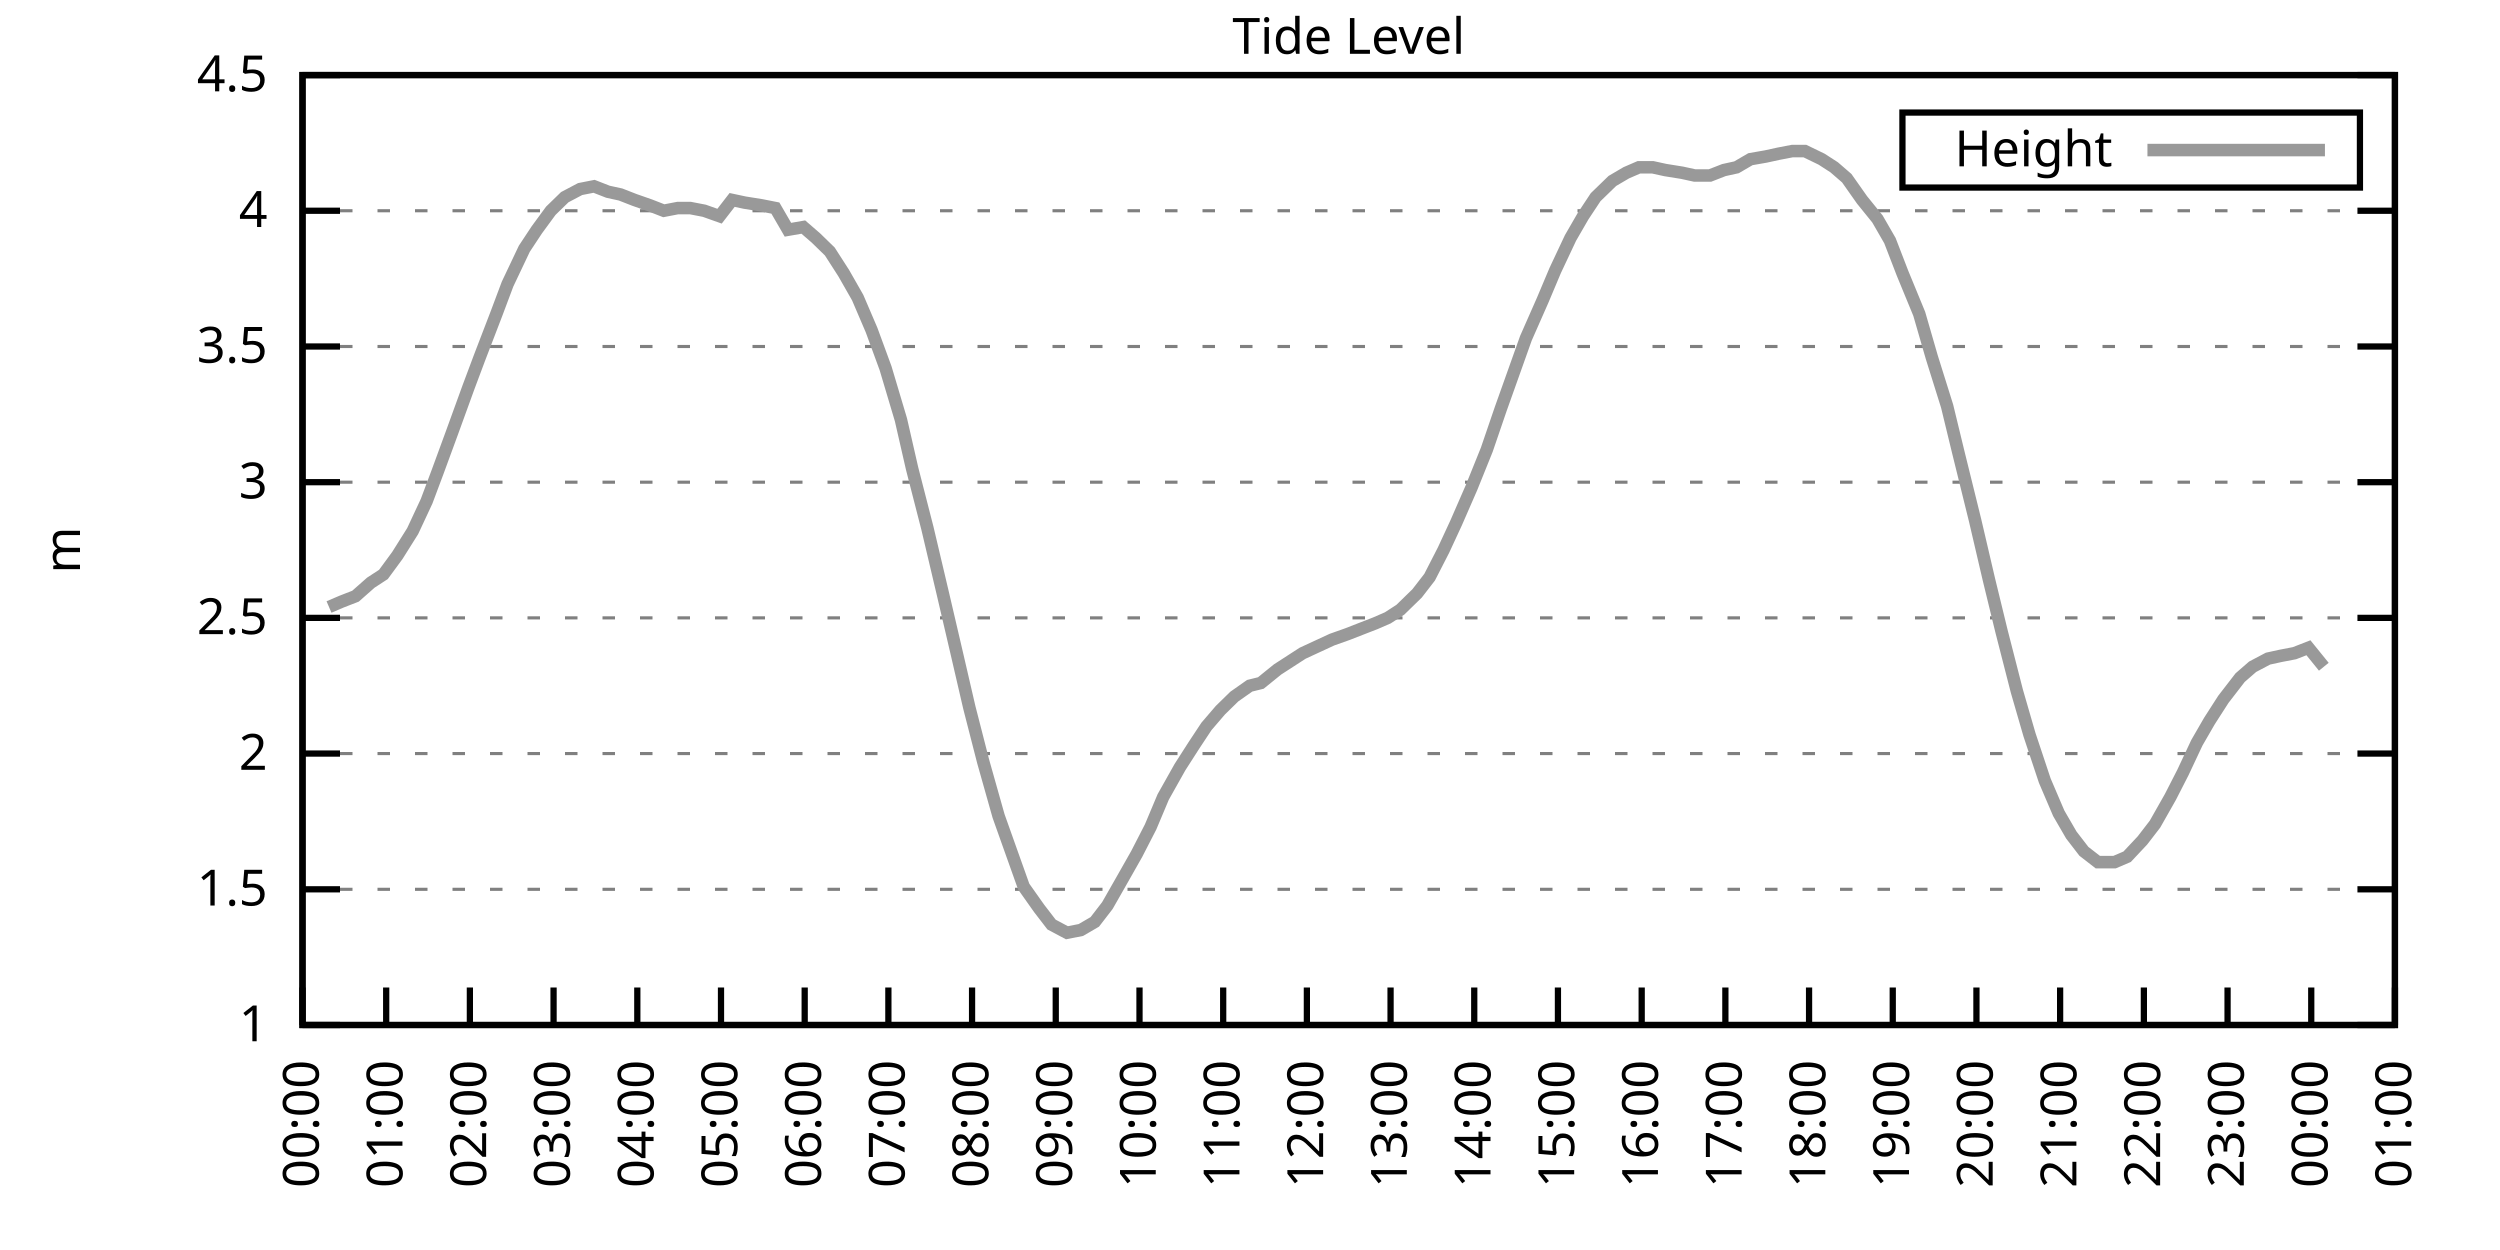
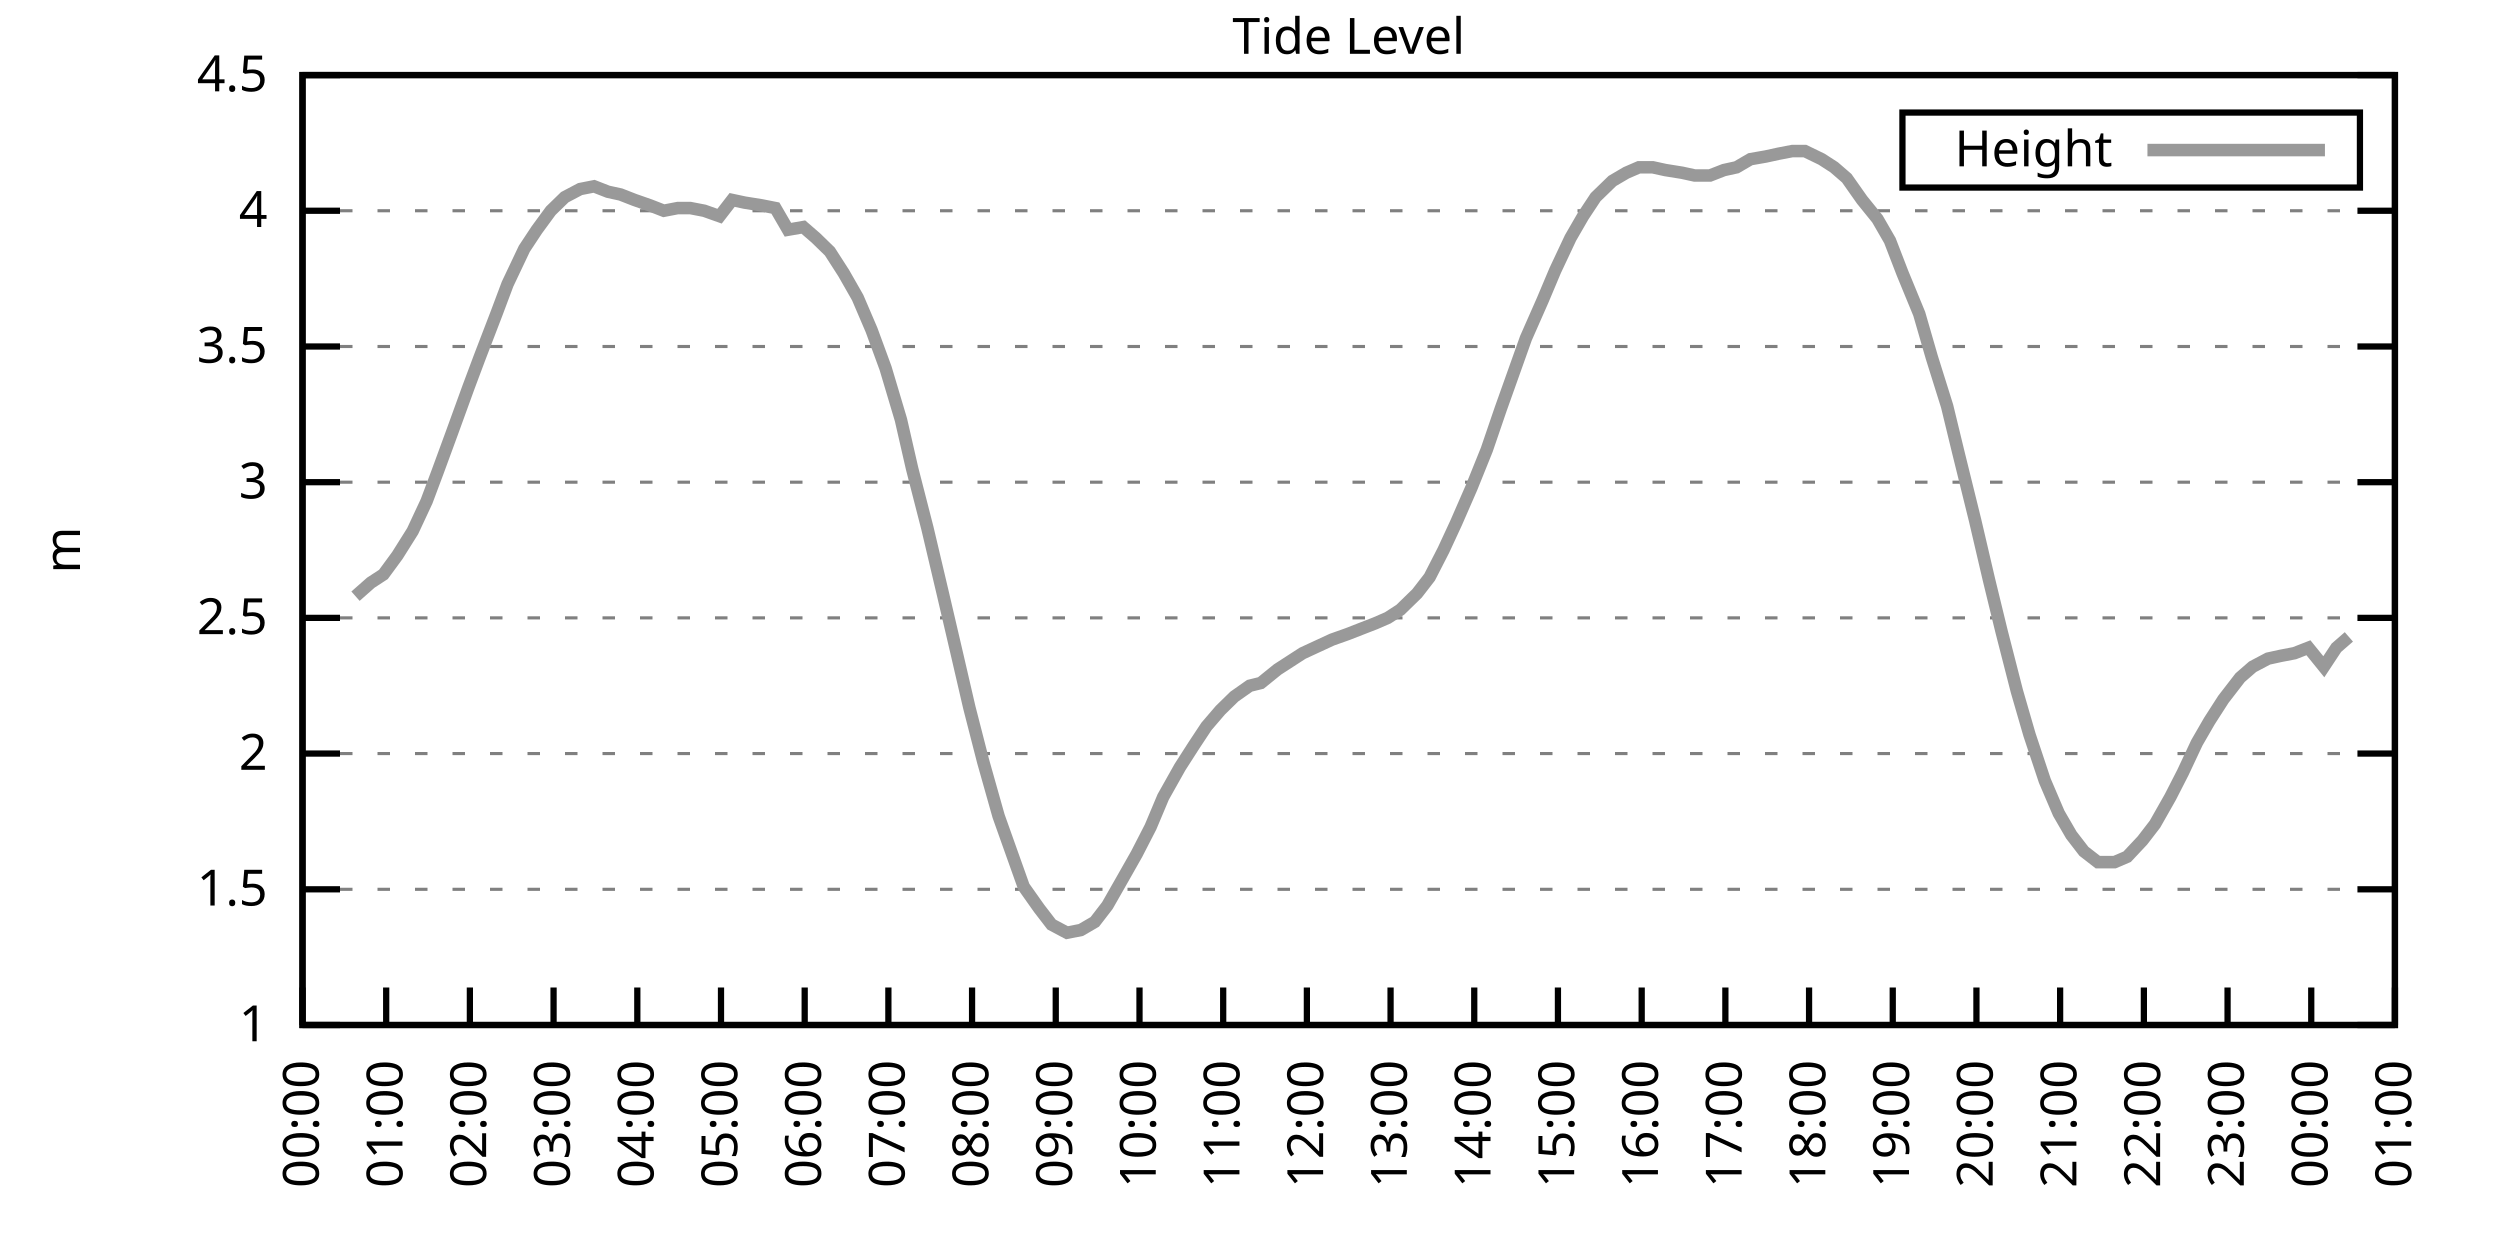
<svg xmlns="http://www.w3.org/2000/svg" xmlns:xlink="http://www.w3.org/1999/xlink" width="400" height="200" viewBox="0 0 400 200">
  <g id="gnuplot_canvas">
    <rect x="0" y="0" width="400" height="200" fill="none" />
    <defs>
      <circle id="gpDot" r="0.5" stroke-width="0.5" stroke="currentColor" />
      <path id="gpPt0" stroke-width="0.333" stroke="currentColor" d="M-1,0 h2 M0,-1 v2" />
      <path id="gpPt1" stroke-width="0.333" stroke="currentColor" d="M-1,-1 L1,1 M1,-1 L-1,1" />
      <path id="gpPt2" stroke-width="0.333" stroke="currentColor" d="M-1,0 L1,0 M0,-1 L0,1 M-1,-1 L1,1 M-1,1 L1,-1" />
      <rect id="gpPt3" stroke-width="0.333" stroke="currentColor" x="-1" y="-1" width="2" height="2" />
      <rect id="gpPt4" stroke-width="0.333" stroke="currentColor" fill="currentColor" x="-1" y="-1" width="2" height="2" />
      <circle id="gpPt5" stroke-width="0.333" stroke="currentColor" cx="0" cy="0" r="1" />
      <use xlink:href="#gpPt5" id="gpPt6" fill="currentColor" stroke="none" />
      <path id="gpPt7" stroke-width="0.333" stroke="currentColor" d="M0,-1.33 L-1.33,0.67 L1.33,0.67 z" />
      <use xlink:href="#gpPt7" id="gpPt8" fill="currentColor" stroke="none" />
      <use xlink:href="#gpPt7" id="gpPt9" stroke="currentColor" transform="rotate(180)" />
      <use xlink:href="#gpPt9" id="gpPt10" fill="currentColor" stroke="none" />
      <use xlink:href="#gpPt3" id="gpPt11" stroke="currentColor" transform="rotate(45)" />
      <use xlink:href="#gpPt11" id="gpPt12" fill="currentColor" stroke="none" />
      <path id="gpPt13" stroke-width="0.333" stroke="currentColor" d="M0,1.330 L1.265,0.411 L0.782,-1.067 L-0.782,-1.076 L-1.265,0.411 z" />
      <use xlink:href="#gpPt13" id="gpPt14" fill="currentColor" stroke="none" />
      <filter id="textbox" filterUnits="objectBoundingBox" x="0" y="0" height="1" width="1">
        <feFlood flood-color="white" flood-opacity="1" result="bgnd" />
        <feComposite in="SourceGraphic" in2="bgnd" operator="atop" />
      </filter>
      <filter id="greybox" filterUnits="objectBoundingBox" x="0" y="0" height="1" width="1">
        <feFlood flood-color="lightgrey" flood-opacity="1" result="grey" />
        <feComposite in="SourceGraphic" in2="grey" operator="atop" />
      </filter>
    </defs>
    <g fill="none" color="white" stroke="currentColor" stroke-width="1.00" stroke-linecap="butt" stroke-linejoin="miter">
</g>
    <g fill="none" color="black" stroke="currentColor" stroke-width="1.00" stroke-linecap="butt" stroke-linejoin="miter">
      <g stroke="none" shape-rendering="crispEdges">
        <polygon fill="rgb(255, 255, 255)" points="48.40,164.00 383.18,164.00 383.18,12.02 48.40,12.02 " />
      </g>
    </g>
    <g fill="none" color="black" stroke="currentColor" stroke-width="1.00" stroke-linecap="butt" stroke-linejoin="miter">
</g>
    <g fill="none" color="black" stroke="black" stroke-width="0.50" stroke-linecap="butt" stroke-linejoin="miter">
</g>
    <g fill="none" color="gray" stroke="currentColor" stroke-width="0.50" stroke-linecap="butt" stroke-linejoin="miter">
      <path stroke="gray" stroke-dasharray="2,4" class="gridline" d="M48.40,164.00 L383.19,164.00  " />
    </g>
    <g fill="none" color="gray" stroke="gray" stroke-width="1.00" stroke-linecap="butt" stroke-linejoin="miter">
</g>
    <g fill="none" color="black" stroke="currentColor" stroke-width="1.00" stroke-linecap="butt" stroke-linejoin="miter">
      <path stroke="black" d="M48.40,164.00 L54.40,164.00 M383.19,164.00 L377.19,164.00  " />
      <g transform="translate(42.80,166.60)" stroke="none" fill="black" font-family="Sans" font-size="8.00" text-anchor="end">
        <text>
          <tspan font-family="Sans"> 1</tspan>
        </text>
      </g>
    </g>
    <g fill="none" color="black" stroke="currentColor" stroke-width="1.00" stroke-linecap="butt" stroke-linejoin="miter">
</g>
    <g fill="none" color="black" stroke="black" stroke-width="0.50" stroke-linecap="butt" stroke-linejoin="miter">
</g>
    <g fill="none" color="gray" stroke="currentColor" stroke-width="0.50" stroke-linecap="butt" stroke-linejoin="miter">
      <path stroke="gray" stroke-dasharray="2,4" class="gridline" d="M48.40,142.29 L383.19,142.29  " />
    </g>
    <g fill="none" color="gray" stroke="gray" stroke-width="1.00" stroke-linecap="butt" stroke-linejoin="miter">
</g>
    <g fill="none" color="black" stroke="currentColor" stroke-width="1.00" stroke-linecap="butt" stroke-linejoin="miter">
      <path stroke="black" d="M48.40,142.29 L54.40,142.29 M383.19,142.29 L377.19,142.29  " />
      <g transform="translate(42.80,144.89)" stroke="none" fill="black" font-family="Sans" font-size="8.00" text-anchor="end">
        <text>
          <tspan font-family="Sans"> 1.5</tspan>
        </text>
      </g>
    </g>
    <g fill="none" color="black" stroke="currentColor" stroke-width="1.00" stroke-linecap="butt" stroke-linejoin="miter">
</g>
    <g fill="none" color="black" stroke="black" stroke-width="0.50" stroke-linecap="butt" stroke-linejoin="miter">
</g>
    <g fill="none" color="gray" stroke="currentColor" stroke-width="0.50" stroke-linecap="butt" stroke-linejoin="miter">
      <path stroke="gray" stroke-dasharray="2,4" class="gridline" d="M48.40,120.57 L383.19,120.57  " />
    </g>
    <g fill="none" color="gray" stroke="gray" stroke-width="1.00" stroke-linecap="butt" stroke-linejoin="miter">
</g>
    <g fill="none" color="black" stroke="currentColor" stroke-width="1.00" stroke-linecap="butt" stroke-linejoin="miter">
      <path stroke="black" d="M48.40,120.57 L54.40,120.57 M383.19,120.57 L377.19,120.57  " />
      <g transform="translate(42.80,123.17)" stroke="none" fill="black" font-family="Sans" font-size="8.00" text-anchor="end">
        <text>
          <tspan font-family="Sans"> 2</tspan>
        </text>
      </g>
    </g>
    <g fill="none" color="black" stroke="currentColor" stroke-width="1.00" stroke-linecap="butt" stroke-linejoin="miter">
</g>
    <g fill="none" color="black" stroke="black" stroke-width="0.50" stroke-linecap="butt" stroke-linejoin="miter">
</g>
    <g fill="none" color="gray" stroke="currentColor" stroke-width="0.50" stroke-linecap="butt" stroke-linejoin="miter">
      <path stroke="gray" stroke-dasharray="2,4" class="gridline" d="M48.40,98.86 L383.19,98.86  " />
    </g>
    <g fill="none" color="gray" stroke="gray" stroke-width="1.00" stroke-linecap="butt" stroke-linejoin="miter">
</g>
    <g fill="none" color="black" stroke="currentColor" stroke-width="1.00" stroke-linecap="butt" stroke-linejoin="miter">
      <path stroke="black" d="M48.40,98.86 L54.40,98.86 M383.19,98.86 L377.19,98.86  " />
      <g transform="translate(42.80,101.46)" stroke="none" fill="black" font-family="Sans" font-size="8.00" text-anchor="end">
        <text>
          <tspan font-family="Sans"> 2.5</tspan>
        </text>
      </g>
    </g>
    <g fill="none" color="black" stroke="currentColor" stroke-width="1.00" stroke-linecap="butt" stroke-linejoin="miter">
</g>
    <g fill="none" color="black" stroke="black" stroke-width="0.50" stroke-linecap="butt" stroke-linejoin="miter">
</g>
    <g fill="none" color="gray" stroke="currentColor" stroke-width="0.50" stroke-linecap="butt" stroke-linejoin="miter">
      <path stroke="gray" stroke-dasharray="2,4" class="gridline" d="M48.40,77.15 L383.19,77.15  " />
    </g>
    <g fill="none" color="gray" stroke="gray" stroke-width="1.00" stroke-linecap="butt" stroke-linejoin="miter">
</g>
    <g fill="none" color="black" stroke="currentColor" stroke-width="1.00" stroke-linecap="butt" stroke-linejoin="miter">
      <path stroke="black" d="M48.40,77.15 L54.40,77.15 M383.19,77.15 L377.19,77.15  " />
      <g transform="translate(42.80,79.75)" stroke="none" fill="black" font-family="Sans" font-size="8.00" text-anchor="end">
        <text>
          <tspan font-family="Sans"> 3</tspan>
        </text>
      </g>
    </g>
    <g fill="none" color="black" stroke="currentColor" stroke-width="1.00" stroke-linecap="butt" stroke-linejoin="miter">
</g>
    <g fill="none" color="black" stroke="black" stroke-width="0.50" stroke-linecap="butt" stroke-linejoin="miter">
</g>
    <g fill="none" color="gray" stroke="currentColor" stroke-width="0.50" stroke-linecap="butt" stroke-linejoin="miter">
      <path stroke="gray" stroke-dasharray="2,4" class="gridline" d="M48.40,55.44 L383.19,55.44  " />
    </g>
    <g fill="none" color="gray" stroke="gray" stroke-width="1.00" stroke-linecap="butt" stroke-linejoin="miter">
</g>
    <g fill="none" color="black" stroke="currentColor" stroke-width="1.00" stroke-linecap="butt" stroke-linejoin="miter">
      <path stroke="black" d="M48.40,55.44 L54.40,55.44 M383.19,55.44 L377.19,55.44  " />
      <g transform="translate(42.80,58.04)" stroke="none" fill="black" font-family="Sans" font-size="8.00" text-anchor="end">
        <text>
          <tspan font-family="Sans"> 3.5</tspan>
        </text>
      </g>
    </g>
    <g fill="none" color="black" stroke="currentColor" stroke-width="1.00" stroke-linecap="butt" stroke-linejoin="miter">
</g>
    <g fill="none" color="black" stroke="black" stroke-width="0.50" stroke-linecap="butt" stroke-linejoin="miter">
</g>
    <g fill="none" color="gray" stroke="currentColor" stroke-width="0.50" stroke-linecap="butt" stroke-linejoin="miter">
      <path stroke="gray" stroke-dasharray="2,4" class="gridline" d="M48.40,33.72 L383.19,33.72  " />
    </g>
    <g fill="none" color="gray" stroke="gray" stroke-width="1.00" stroke-linecap="butt" stroke-linejoin="miter">
</g>
    <g fill="none" color="black" stroke="currentColor" stroke-width="1.00" stroke-linecap="butt" stroke-linejoin="miter">
      <path stroke="black" d="M48.40,33.72 L54.40,33.72 M383.19,33.72 L377.19,33.72  " />
      <g transform="translate(42.80,36.32)" stroke="none" fill="black" font-family="Sans" font-size="8.00" text-anchor="end">
        <text>
          <tspan font-family="Sans"> 4</tspan>
        </text>
      </g>
    </g>
    <g fill="none" color="black" stroke="currentColor" stroke-width="1.00" stroke-linecap="butt" stroke-linejoin="miter">
</g>
    <g fill="none" color="black" stroke="black" stroke-width="0.50" stroke-linecap="butt" stroke-linejoin="miter">
</g>
    <g fill="none" color="gray" stroke="currentColor" stroke-width="0.50" stroke-linecap="butt" stroke-linejoin="miter">
      <path stroke="gray" stroke-dasharray="2,4" class="gridline" d="M48.40,12.01 L383.19,12.01  " />
    </g>
    <g fill="none" color="gray" stroke="gray" stroke-width="1.00" stroke-linecap="butt" stroke-linejoin="miter">
</g>
    <g fill="none" color="black" stroke="currentColor" stroke-width="1.00" stroke-linecap="butt" stroke-linejoin="miter">
      <path stroke="black" d="M48.40,12.01 L54.40,12.01 M383.19,12.01 L377.19,12.01  " />
      <g transform="translate(42.80,14.61)" stroke="none" fill="black" font-family="Sans" font-size="8.00" text-anchor="end">
        <text>
          <tspan font-family="Sans"> 4.5</tspan>
        </text>
      </g>
    </g>
    <g fill="none" color="black" stroke="currentColor" stroke-width="1.00" stroke-linecap="butt" stroke-linejoin="miter">
      <path stroke="black" d="M48.40,164.00 L48.40,158.00  " />
      <g transform="translate(51.00,169.60) rotate(270.00)" stroke="none" fill="black" font-family="Sans" font-size="8.00" text-anchor="end">
        <text>
          <tspan font-family="Sans">00:00</tspan>
        </text>
      </g>
    </g>
    <g fill="none" color="black" stroke="currentColor" stroke-width="1.00" stroke-linecap="butt" stroke-linejoin="miter">
      <path stroke="black" d="M61.79,164.00 L61.79,158.00  " />
      <g transform="translate(64.39,169.60) rotate(270.00)" stroke="none" fill="black" font-family="Sans" font-size="8.00" text-anchor="end">
        <text>
          <tspan font-family="Sans">01:00</tspan>
        </text>
      </g>
    </g>
    <g fill="none" color="black" stroke="currentColor" stroke-width="1.00" stroke-linecap="butt" stroke-linejoin="miter">
      <path stroke="black" d="M75.18,164.00 L75.18,158.00  " />
      <g transform="translate(77.78,169.60) rotate(270.00)" stroke="none" fill="black" font-family="Sans" font-size="8.00" text-anchor="end">
        <text>
          <tspan font-family="Sans">02:00</tspan>
        </text>
      </g>
    </g>
    <g fill="none" color="black" stroke="currentColor" stroke-width="1.00" stroke-linecap="butt" stroke-linejoin="miter">
      <path stroke="black" d="M88.57,164.00 L88.57,158.00  " />
      <g transform="translate(91.17,169.60) rotate(270.00)" stroke="none" fill="black" font-family="Sans" font-size="8.00" text-anchor="end">
        <text>
          <tspan font-family="Sans">03:00</tspan>
        </text>
      </g>
    </g>
    <g fill="none" color="black" stroke="currentColor" stroke-width="1.00" stroke-linecap="butt" stroke-linejoin="miter">
      <path stroke="black" d="M101.97,164.00 L101.97,158.00  " />
      <g transform="translate(104.57,169.60) rotate(270.00)" stroke="none" fill="black" font-family="Sans" font-size="8.00" text-anchor="end">
        <text>
          <tspan font-family="Sans">04:00</tspan>
        </text>
      </g>
    </g>
    <g fill="none" color="black" stroke="currentColor" stroke-width="1.00" stroke-linecap="butt" stroke-linejoin="miter">
      <path stroke="black" d="M115.36,164.00 L115.36,158.00  " />
      <g transform="translate(117.96,169.60) rotate(270.00)" stroke="none" fill="black" font-family="Sans" font-size="8.00" text-anchor="end">
        <text>
          <tspan font-family="Sans">05:00</tspan>
        </text>
      </g>
    </g>
    <g fill="none" color="black" stroke="currentColor" stroke-width="1.00" stroke-linecap="butt" stroke-linejoin="miter">
      <path stroke="black" d="M128.75,164.00 L128.75,158.00  " />
      <g transform="translate(131.35,169.60) rotate(270.00)" stroke="none" fill="black" font-family="Sans" font-size="8.00" text-anchor="end">
        <text>
          <tspan font-family="Sans">06:00</tspan>
        </text>
      </g>
    </g>
    <g fill="none" color="black" stroke="currentColor" stroke-width="1.00" stroke-linecap="butt" stroke-linejoin="miter">
      <path stroke="black" d="M142.14,164.00 L142.14,158.00  " />
      <g transform="translate(144.74,169.60) rotate(270.00)" stroke="none" fill="black" font-family="Sans" font-size="8.00" text-anchor="end">
        <text>
          <tspan font-family="Sans">07:00</tspan>
        </text>
      </g>
    </g>
    <g fill="none" color="black" stroke="currentColor" stroke-width="1.00" stroke-linecap="butt" stroke-linejoin="miter">
      <path stroke="black" d="M155.53,164.00 L155.53,158.00  " />
      <g transform="translate(158.13,169.60) rotate(270.00)" stroke="none" fill="black" font-family="Sans" font-size="8.00" text-anchor="end">
        <text>
          <tspan font-family="Sans">08:00</tspan>
        </text>
      </g>
    </g>
    <g fill="none" color="black" stroke="currentColor" stroke-width="1.00" stroke-linecap="butt" stroke-linejoin="miter">
      <path stroke="black" d="M168.92,164.00 L168.92,158.00  " />
      <g transform="translate(171.52,169.60) rotate(270.00)" stroke="none" fill="black" font-family="Sans" font-size="8.00" text-anchor="end">
        <text>
          <tspan font-family="Sans">09:00</tspan>
        </text>
      </g>
    </g>
    <g fill="none" color="black" stroke="currentColor" stroke-width="1.00" stroke-linecap="butt" stroke-linejoin="miter">
      <path stroke="black" d="M182.32,164.00 L182.32,158.00  " />
      <g transform="translate(184.92,169.60) rotate(270.00)" stroke="none" fill="black" font-family="Sans" font-size="8.00" text-anchor="end">
        <text>
          <tspan font-family="Sans">10:00</tspan>
        </text>
      </g>
    </g>
    <g fill="none" color="black" stroke="currentColor" stroke-width="1.00" stroke-linecap="butt" stroke-linejoin="miter">
      <path stroke="black" d="M195.71,164.00 L195.71,158.00  " />
      <g transform="translate(198.31,169.60) rotate(270.00)" stroke="none" fill="black" font-family="Sans" font-size="8.00" text-anchor="end">
        <text>
          <tspan font-family="Sans">11:00</tspan>
        </text>
      </g>
    </g>
    <g fill="none" color="black" stroke="currentColor" stroke-width="1.00" stroke-linecap="butt" stroke-linejoin="miter">
      <path stroke="black" d="M209.10,164.00 L209.10,158.00  " />
      <g transform="translate(211.70,169.60) rotate(270.00)" stroke="none" fill="black" font-family="Sans" font-size="8.00" text-anchor="end">
        <text>
          <tspan font-family="Sans">12:00</tspan>
        </text>
      </g>
    </g>
    <g fill="none" color="black" stroke="currentColor" stroke-width="1.00" stroke-linecap="butt" stroke-linejoin="miter">
      <path stroke="black" d="M222.49,164.00 L222.49,158.00  " />
      <g transform="translate(225.09,169.60) rotate(270.00)" stroke="none" fill="black" font-family="Sans" font-size="8.00" text-anchor="end">
        <text>
          <tspan font-family="Sans">13:00</tspan>
        </text>
      </g>
    </g>
    <g fill="none" color="black" stroke="currentColor" stroke-width="1.00" stroke-linecap="butt" stroke-linejoin="miter">
      <path stroke="black" d="M235.88,164.00 L235.88,158.00  " />
      <g transform="translate(238.48,169.60) rotate(270.00)" stroke="none" fill="black" font-family="Sans" font-size="8.00" text-anchor="end">
        <text>
          <tspan font-family="Sans">14:00</tspan>
        </text>
      </g>
    </g>
    <g fill="none" color="black" stroke="currentColor" stroke-width="1.00" stroke-linecap="butt" stroke-linejoin="miter">
      <path stroke="black" d="M249.27,164.00 L249.27,158.00  " />
      <g transform="translate(251.87,169.60) rotate(270.00)" stroke="none" fill="black" font-family="Sans" font-size="8.00" text-anchor="end">
        <text>
          <tspan font-family="Sans">15:00</tspan>
        </text>
      </g>
    </g>
    <g fill="none" color="black" stroke="currentColor" stroke-width="1.00" stroke-linecap="butt" stroke-linejoin="miter">
      <path stroke="black" d="M262.67,164.00 L262.67,158.00  " />
      <g transform="translate(265.27,169.60) rotate(270.00)" stroke="none" fill="black" font-family="Sans" font-size="8.00" text-anchor="end">
        <text>
          <tspan font-family="Sans">16:00</tspan>
        </text>
      </g>
    </g>
    <g fill="none" color="black" stroke="currentColor" stroke-width="1.00" stroke-linecap="butt" stroke-linejoin="miter">
      <path stroke="black" d="M276.06,164.00 L276.06,158.00  " />
      <g transform="translate(278.66,169.60) rotate(270.00)" stroke="none" fill="black" font-family="Sans" font-size="8.00" text-anchor="end">
        <text>
          <tspan font-family="Sans">17:00</tspan>
        </text>
      </g>
    </g>
    <g fill="none" color="black" stroke="currentColor" stroke-width="1.00" stroke-linecap="butt" stroke-linejoin="miter">
      <path stroke="black" d="M289.45,164.00 L289.45,158.00  " />
      <g transform="translate(292.05,169.60) rotate(270.00)" stroke="none" fill="black" font-family="Sans" font-size="8.00" text-anchor="end">
        <text>
          <tspan font-family="Sans">18:00</tspan>
        </text>
      </g>
    </g>
    <g fill="none" color="black" stroke="currentColor" stroke-width="1.00" stroke-linecap="butt" stroke-linejoin="miter">
      <path stroke="black" d="M302.84,164.00 L302.84,158.00  " />
      <g transform="translate(305.44,169.60) rotate(270.00)" stroke="none" fill="black" font-family="Sans" font-size="8.00" text-anchor="end">
        <text>
          <tspan font-family="Sans">19:00</tspan>
        </text>
      </g>
    </g>
    <g fill="none" color="black" stroke="currentColor" stroke-width="1.00" stroke-linecap="butt" stroke-linejoin="miter">
      <path stroke="black" d="M316.23,164.00 L316.23,158.00  " />
      <g transform="translate(318.83,169.60) rotate(270.00)" stroke="none" fill="black" font-family="Sans" font-size="8.00" text-anchor="end">
        <text>
          <tspan font-family="Sans">20:00</tspan>
        </text>
      </g>
    </g>
    <g fill="none" color="black" stroke="currentColor" stroke-width="1.00" stroke-linecap="butt" stroke-linejoin="miter">
      <path stroke="black" d="M329.62,164.00 L329.62,158.00  " />
      <g transform="translate(332.22,169.60) rotate(270.00)" stroke="none" fill="black" font-family="Sans" font-size="8.00" text-anchor="end">
        <text>
          <tspan font-family="Sans">21:00</tspan>
        </text>
      </g>
    </g>
    <g fill="none" color="black" stroke="currentColor" stroke-width="1.00" stroke-linecap="butt" stroke-linejoin="miter">
      <path stroke="black" d="M343.02,164.00 L343.02,158.00  " />
      <g transform="translate(345.62,169.60) rotate(270.00)" stroke="none" fill="black" font-family="Sans" font-size="8.00" text-anchor="end">
        <text>
          <tspan font-family="Sans">22:00</tspan>
        </text>
      </g>
    </g>
    <g fill="none" color="black" stroke="currentColor" stroke-width="1.00" stroke-linecap="butt" stroke-linejoin="miter">
      <path stroke="black" d="M356.41,164.00 L356.41,158.00  " />
      <g transform="translate(359.01,169.60) rotate(270.00)" stroke="none" fill="black" font-family="Sans" font-size="8.00" text-anchor="end">
        <text>
          <tspan font-family="Sans">23:00</tspan>
        </text>
      </g>
    </g>
    <g fill="none" color="black" stroke="currentColor" stroke-width="1.00" stroke-linecap="butt" stroke-linejoin="miter">
      <path stroke="black" d="M369.80,164.00 L369.80,158.00  " />
      <g transform="translate(372.40,169.60) rotate(270.00)" stroke="none" fill="black" font-family="Sans" font-size="8.00" text-anchor="end">
        <text>
          <tspan font-family="Sans">00:00</tspan>
        </text>
      </g>
    </g>
    <g fill="none" color="black" stroke="currentColor" stroke-width="1.00" stroke-linecap="butt" stroke-linejoin="miter">
      <path stroke="black" d="M383.19,164.00 L383.19,158.00  " />
      <g transform="translate(385.79,169.60) rotate(270.00)" stroke="none" fill="black" font-family="Sans" font-size="8.00" text-anchor="end">
        <text>
          <tspan font-family="Sans">01:00</tspan>
        </text>
      </g>
    </g>
    <g fill="none" color="black" stroke="currentColor" stroke-width="1.00" stroke-linecap="butt" stroke-linejoin="miter">
</g>
    <g fill="none" color="black" stroke="currentColor" stroke-width="1.00" stroke-linecap="butt" stroke-linejoin="miter">
      <path stroke="black" d="M48.40,12.01 L48.40,164.00 L383.19,164.00 L383.19,12.01 L48.40,12.01 Z  " />
    </g>
    <g fill="none" color="black" stroke="currentColor" stroke-width="1.00" stroke-linecap="butt" stroke-linejoin="miter">
</g>
    <g fill="none" color="black" stroke="currentColor" stroke-width="1.00" stroke-linecap="butt" stroke-linejoin="miter">
      <path stroke="black" d="M304.39,30.01 L304.39,18.01 L377.59,18.01 L377.59,30.01 L304.39,30.01 Z  " />
    </g>
    <g id="Tide_level_plot_1">
      <g fill="none" color="white" stroke="black" stroke-width="2.00" stroke-linecap="butt" stroke-linejoin="miter">
</g>
      <g fill="none" color="black" stroke="currentColor" stroke-width="2.00" stroke-linecap="butt" stroke-linejoin="miter">
        <g transform="translate(337.99,26.61)" stroke="none" fill="black" font-family="Sans" font-size="8.00" text-anchor="end">
          <text>
            <tspan font-family="Sans">Height</tspan>
          </text>
        </g>
      </g>
      <g fill="none" color="black" stroke="currentColor" stroke-width="2.00" stroke-linecap="butt" stroke-linejoin="miter">
-         <path stroke="rgb(153, 153, 153)" d="M343.59,24.01 L371.99,24.01 M52.64,97.12 L54.65,96.26 L56.88,95.39 L59.34,93.22 L61.35,91.91 L63.58,88.87   L66.03,84.97 L68.26,80.19 L70.05,75.41 L72.28,69.33 L74.96,61.95 L76.75,57.17 L79.42,50.22 L81.21,45.45   L83.89,39.80 L85.90,36.76 L88.13,33.72 L90.36,31.55 L92.82,30.25 L95.05,29.81 L97.28,30.68 L99.29,31.12   L101.52,31.99 L103.98,32.85 L106.21,33.72 L108.44,33.29 L110.45,33.29 L112.68,33.72 L115.13,34.59 L117.14,31.99   L119.15,32.42 L121.83,32.85 L124.06,33.29 L126.07,36.76 L128.53,36.33 L130.54,38.07 L132.77,40.24 L135.00,43.71   L137.23,47.62 L139.46,52.83 L141.69,58.91 L144.15,67.16 L145.94,74.98 L148.39,84.53 L150.85,94.95 L153.08,104.51   L155.09,113.19 L157.32,121.88 L159.77,130.56 L161.78,136.21 L163.79,141.85 L166.25,145.33 L168.25,147.93 L170.71,149.24   L172.94,148.80 L175.17,147.50 L177.18,144.89 L179.41,140.98 L181.87,136.64 L184.10,132.30 L186.11,127.52 L188.79,122.75   L191.02,119.27 L193.03,116.23 L195.26,113.63 L197.49,111.45 L199.95,109.72 L201.73,109.28 L204.41,107.11 L206.42,105.81   L208.43,104.51 L213.12,102.34 L215.57,101.47 L217.80,100.60 L220.04,99.73 L222.04,98.86 L224.05,97.56 L226.73,94.95   L228.74,92.35 L230.97,88.00 L232.98,83.66 L235.44,78.02 L237.89,71.94 L240.12,65.42 L242.13,59.78 L244.14,54.13   L246.82,48.05 L248.83,43.28 L251.28,38.07 L253.29,34.59 L255.30,31.55 L257.98,28.95 L260.21,27.64 L262.22,26.77   L264.45,26.77 L266.46,27.21 L269.14,27.64 L271.15,28.08 L273.60,28.08 L275.83,27.21 L277.84,26.77 L280.07,25.47   L282.53,25.04 L284.54,24.60 L286.77,24.17 L288.78,24.17 L291.46,25.47 L293.47,26.77 L295.48,28.51 L297.93,31.99   L300.39,35.03 L302.39,38.50 L304.40,43.71 L307.08,50.22 L309.09,57.17 L311.54,64.99 L313.33,72.37 L316.01,83.23   L318.24,92.78 L320.25,101.03 L322.70,110.59 L324.71,117.53 L327.17,124.92 L329.40,130.13 L331.41,133.60 L333.42,136.21   L335.65,137.94 L338.33,137.94 L340.34,137.08 L342.79,134.47 L344.80,131.86 L347.26,127.52 L349.26,123.61 L351.50,118.84   L353.51,115.36 L355.74,111.89 L358.42,108.42 L360.42,106.68 L362.88,105.38 L364.89,104.94 L367.12,104.51 L369.35,103.64   L371.81,106.68  " />
+         <path stroke="rgb(153, 153, 153)" d="M343.59,24.01 L371.99,24.01 M56.88,95.39 L59.34,93.22 L61.35,91.91 L63.58,88.87 L66.03,84.97 L68.26,80.19   L70.05,75.41 L72.28,69.33 L74.96,61.95 L76.75,57.17 L79.42,50.22 L81.21,45.45 L83.89,39.80 L85.90,36.76   L88.13,33.72 L90.36,31.55 L92.82,30.25 L95.05,29.81 L97.28,30.68 L99.29,31.12 L101.52,31.99 L103.98,32.85   L106.21,33.72 L108.44,33.29 L110.45,33.29 L112.68,33.72 L115.13,34.59 L117.14,31.99 L119.15,32.42 L121.83,32.85   L124.06,33.29 L126.07,36.76 L128.53,36.33 L130.54,38.07 L132.77,40.24 L135.00,43.71 L137.23,47.62 L139.46,52.83   L141.69,58.91 L144.15,67.16 L145.94,74.98 L148.39,84.53 L150.85,94.95 L153.08,104.51 L155.09,113.19 L157.32,121.88   L159.77,130.56 L161.78,136.21 L163.79,141.85 L166.25,145.33 L168.25,147.93 L170.71,149.24 L172.94,148.80 L175.17,147.50   L177.18,144.89 L179.41,140.98 L181.87,136.64 L184.10,132.30 L186.11,127.52 L188.79,122.75 L191.02,119.27 L193.03,116.23   L195.26,113.63 L197.49,111.45 L199.95,109.72 L201.73,109.28 L204.41,107.11 L206.42,105.81 L208.43,104.51 L213.12,102.34   L215.57,101.47 L217.80,100.60 L220.04,99.73 L222.04,98.86 L224.05,97.56 L226.73,94.95 L228.74,92.35 L230.97,88.00   L232.98,83.66 L235.44,78.02 L237.89,71.94 L240.12,65.42 L242.13,59.78 L244.14,54.13 L246.82,48.05 L248.83,43.28   L251.28,38.07 L253.29,34.59 L255.30,31.55 L257.98,28.95 L260.21,27.64 L262.22,26.77 L264.45,26.77 L266.46,27.21   L269.14,27.64 L271.15,28.08 L273.60,28.08 L275.83,27.21 L277.84,26.77 L280.07,25.47 L282.53,25.04 L284.54,24.60   L286.77,24.17 L288.78,24.17 L291.46,25.47 L293.47,26.77 L295.48,28.51 L297.93,31.99 L300.39,35.03 L302.39,38.50   L304.40,43.71 L307.08,50.22 L309.09,57.17 L311.54,64.99 L313.33,72.37 L316.01,83.23 L318.24,92.78 L320.25,101.03   L322.70,110.59 L324.71,117.53 L327.17,124.92 L329.40,130.13 L331.41,133.60 L333.42,136.21 L335.65,137.94 L338.33,137.94   L340.34,137.08 L342.79,134.47 L344.80,131.86 L347.26,127.52 L349.26,123.61 L351.50,118.84 L353.51,115.36 L355.74,111.89   L358.42,108.42 L360.42,106.68 L362.88,105.38 L364.89,104.94 L367.12,104.51 L369.35,103.64 L371.81,106.68 L373.82,103.64   L375.82,101.90  " />
      </g>
    </g>
    <g fill="none" color="black" stroke="currentColor" stroke-width="2.00" stroke-linecap="butt" stroke-linejoin="miter">
</g>
    <g fill="none" color="black" stroke="black" stroke-width="1.00" stroke-linecap="butt" stroke-linejoin="miter">
</g>
    <g fill="none" color="black" stroke="currentColor" stroke-width="1.00" stroke-linecap="butt" stroke-linejoin="miter">
      <path stroke="black" d="M48.40,12.01 L48.40,164.00 L383.19,164.00 L383.19,12.01 L48.40,12.01 Z  " />
      <g transform="translate(12.80,88.01) rotate(270.00)" stroke="none" fill="black" font-family="Sans" font-size="8.00" text-anchor="middle">
        <text>
          <tspan font-family="Sans">m</tspan>
        </text>
      </g>
    </g>
    <g fill="none" color="black" stroke="currentColor" stroke-width="1.00" stroke-linecap="butt" stroke-linejoin="miter">
</g>
    <g fill="none" color="black" stroke="currentColor" stroke-width="1.00" stroke-linecap="butt" stroke-linejoin="miter">
      <g transform="translate(215.79,8.61)" stroke="none" fill="black" font-family="Sans" font-size="8.00" text-anchor="middle">
        <text>
          <tspan font-family="Sans">Tide Level</tspan>
        </text>
      </g>
    </g>
    <g fill="none" color="black" stroke="currentColor" stroke-width="1.00" stroke-linecap="butt" stroke-linejoin="miter">
</g>
  </g>
</svg>
